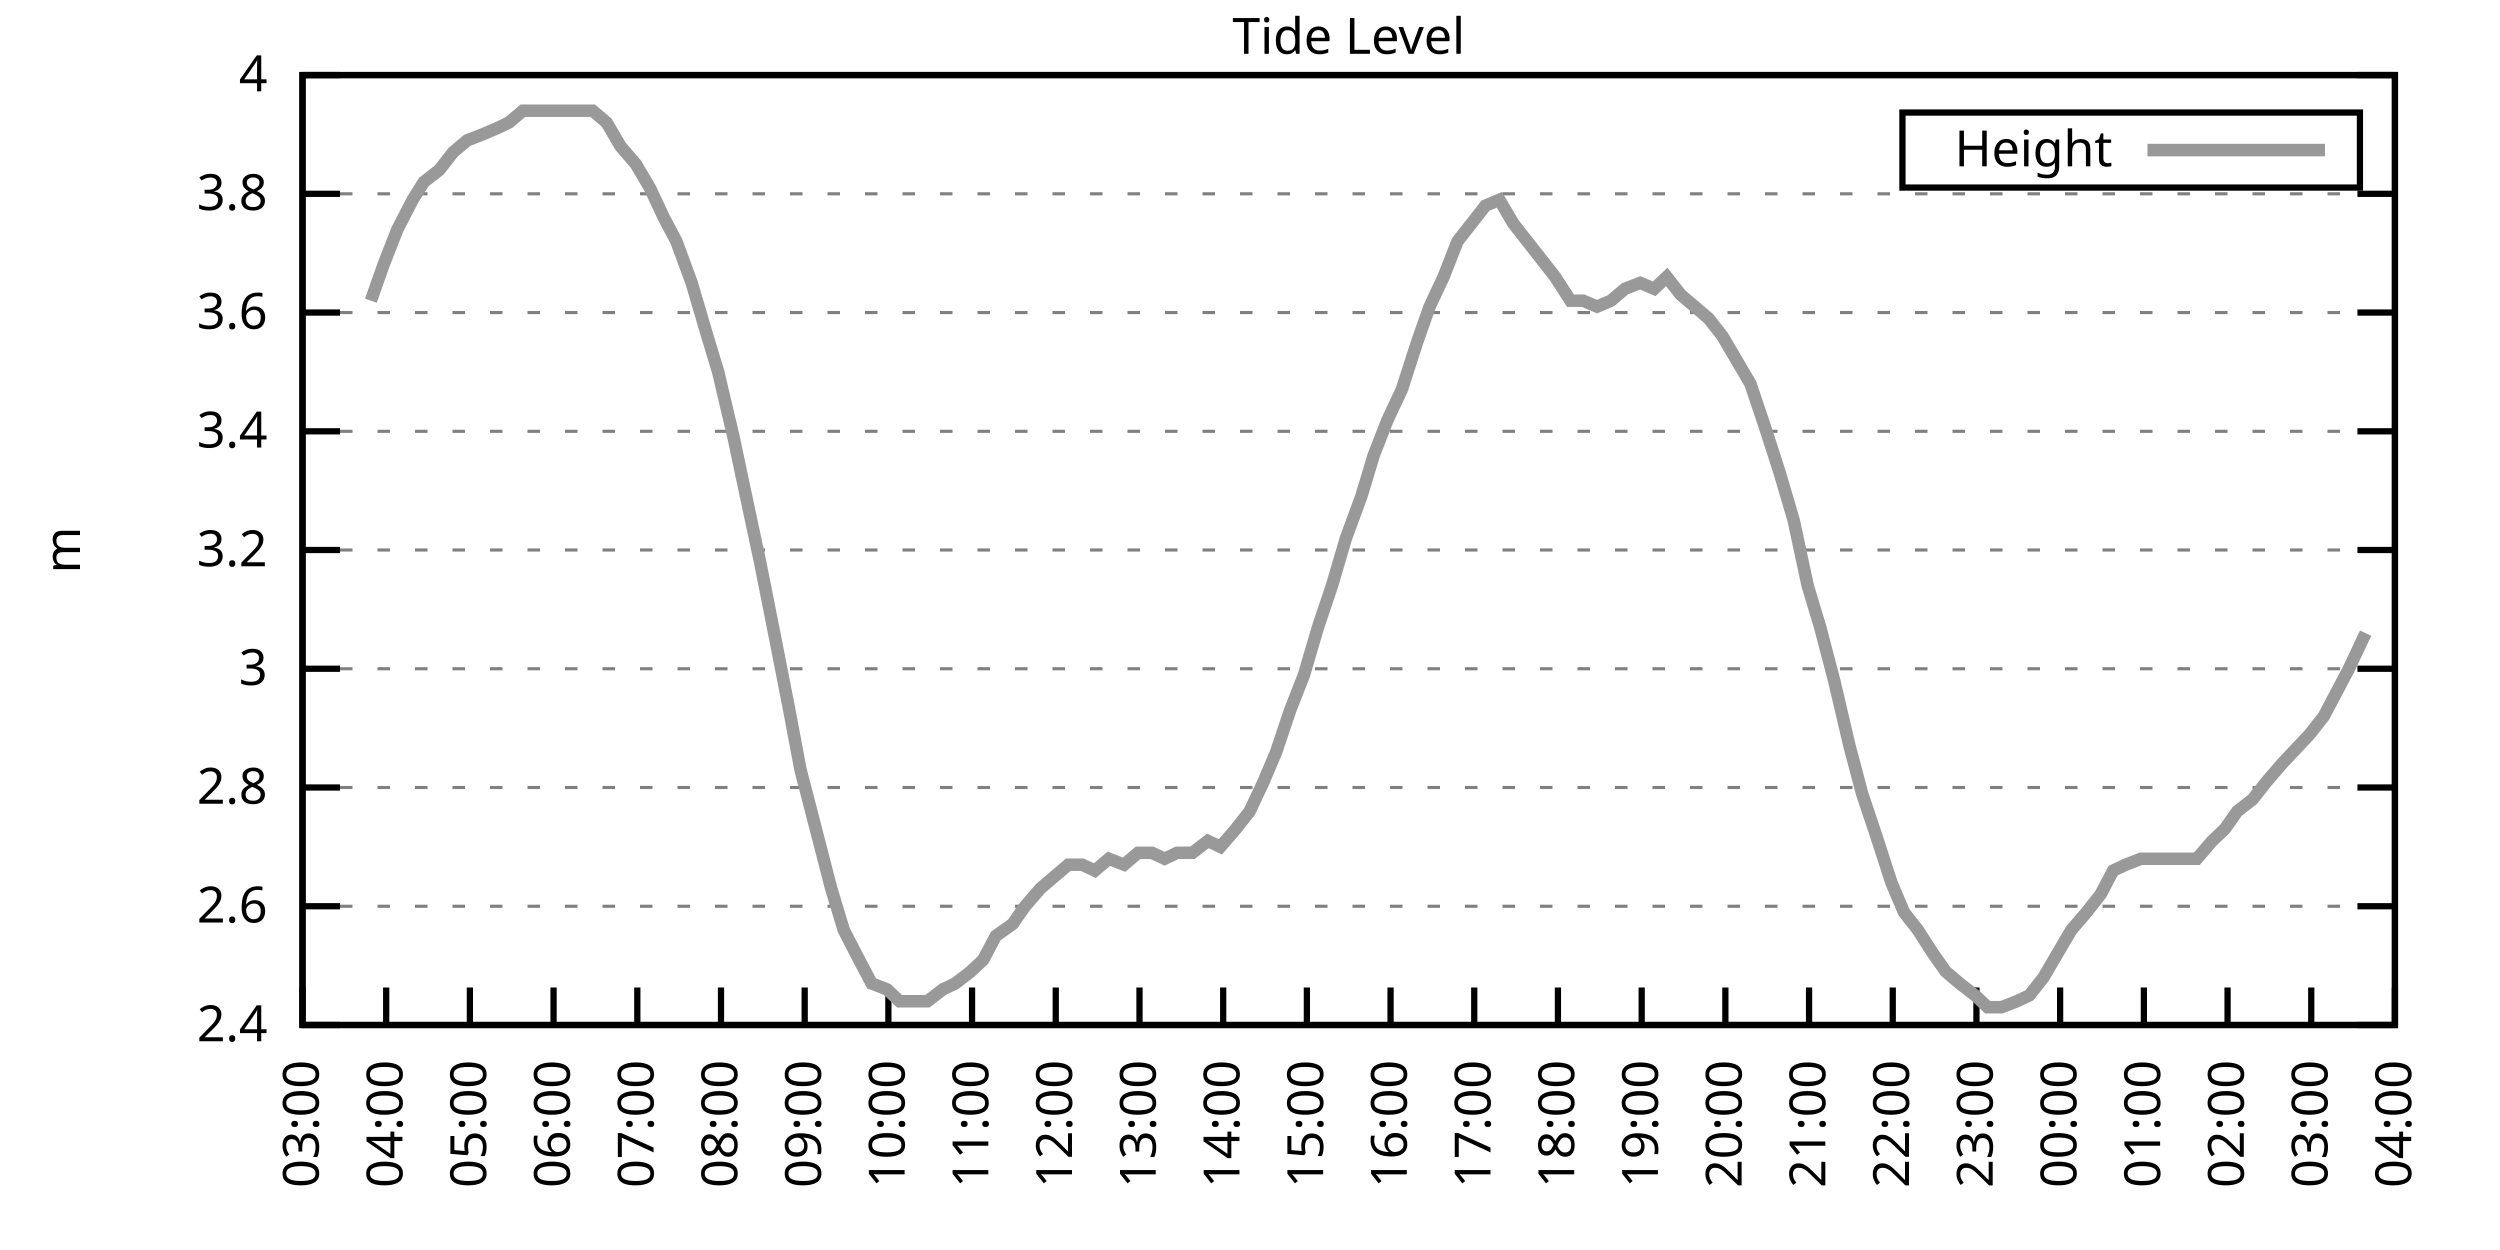
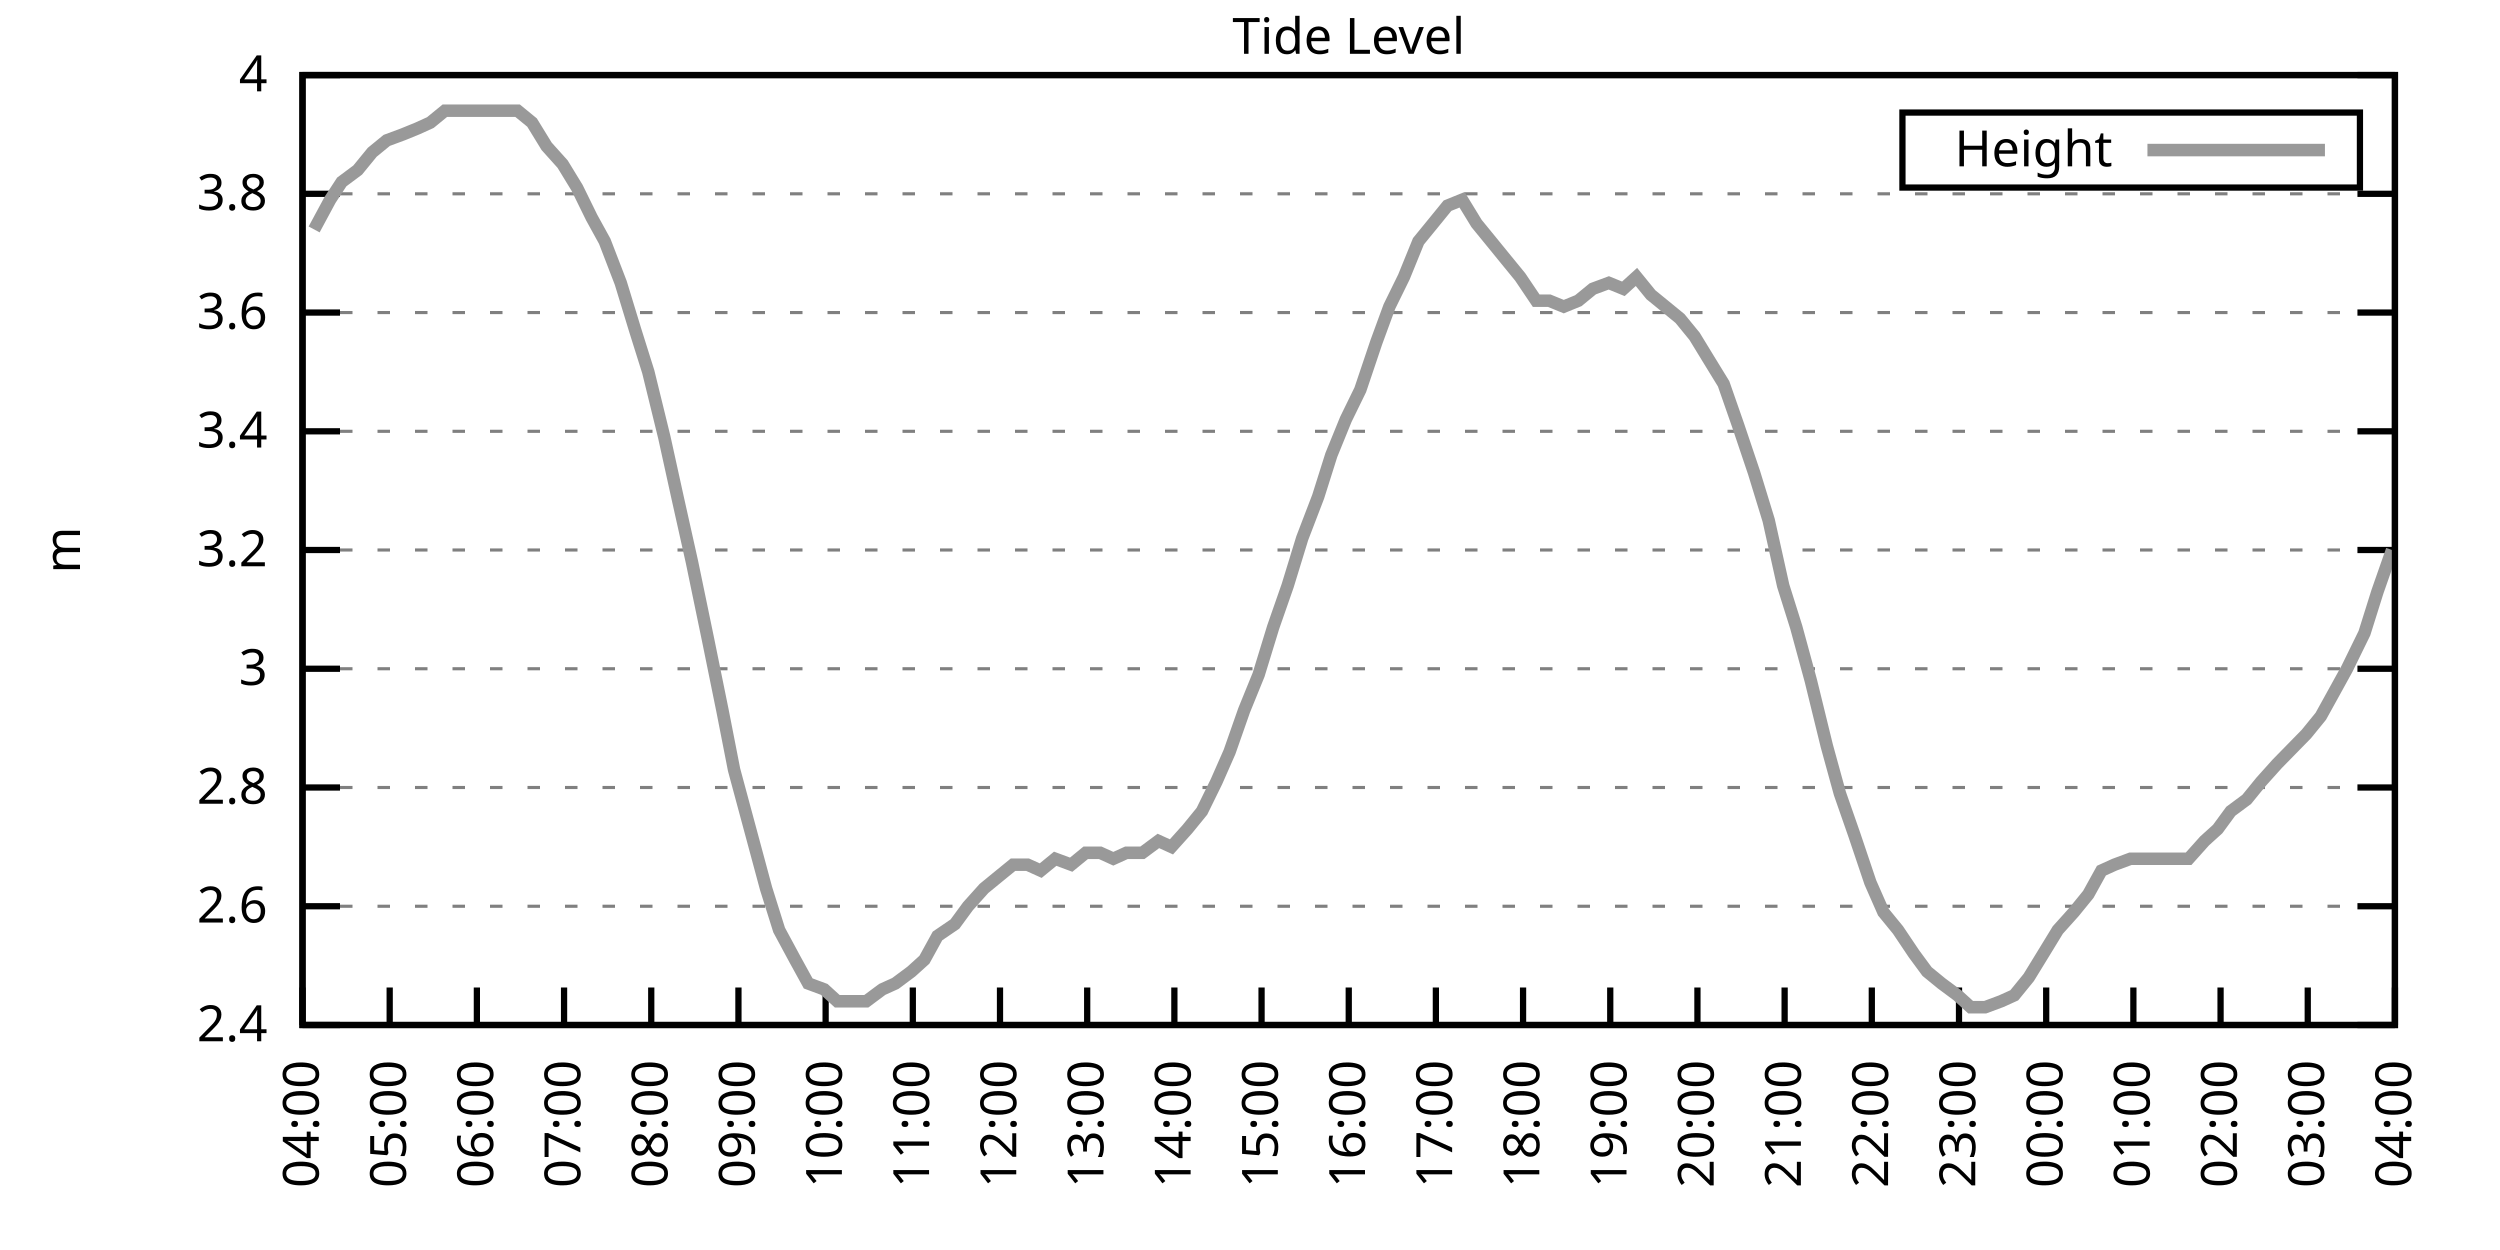
<svg xmlns="http://www.w3.org/2000/svg" xmlns:xlink="http://www.w3.org/1999/xlink" width="400" height="200" viewBox="0 0 400 200">
  <g id="gnuplot_canvas">
    <rect x="0" y="0" width="400" height="200" fill="none" />
    <defs>
      <circle id="gpDot" r="0.5" stroke-width="0.5" stroke="currentColor" />
      <path id="gpPt0" stroke-width="0.333" stroke="currentColor" d="M-1,0 h2 M0,-1 v2" />
      <path id="gpPt1" stroke-width="0.333" stroke="currentColor" d="M-1,-1 L1,1 M1,-1 L-1,1" />
      <path id="gpPt2" stroke-width="0.333" stroke="currentColor" d="M-1,0 L1,0 M0,-1 L0,1 M-1,-1 L1,1 M-1,1 L1,-1" />
      <rect id="gpPt3" stroke-width="0.333" stroke="currentColor" x="-1" y="-1" width="2" height="2" />
      <rect id="gpPt4" stroke-width="0.333" stroke="currentColor" fill="currentColor" x="-1" y="-1" width="2" height="2" />
      <circle id="gpPt5" stroke-width="0.333" stroke="currentColor" cx="0" cy="0" r="1" />
      <use xlink:href="#gpPt5" id="gpPt6" fill="currentColor" stroke="none" />
      <path id="gpPt7" stroke-width="0.333" stroke="currentColor" d="M0,-1.33 L-1.33,0.67 L1.33,0.67 z" />
      <use xlink:href="#gpPt7" id="gpPt8" fill="currentColor" stroke="none" />
      <use xlink:href="#gpPt7" id="gpPt9" stroke="currentColor" transform="rotate(180)" />
      <use xlink:href="#gpPt9" id="gpPt10" fill="currentColor" stroke="none" />
      <use xlink:href="#gpPt3" id="gpPt11" stroke="currentColor" transform="rotate(45)" />
      <use xlink:href="#gpPt11" id="gpPt12" fill="currentColor" stroke="none" />
      <path id="gpPt13" stroke-width="0.333" stroke="currentColor" d="M0,1.330 L1.265,0.411 L0.782,-1.067 L-0.782,-1.076 L-1.265,0.411 z" />
      <use xlink:href="#gpPt13" id="gpPt14" fill="currentColor" stroke="none" />
      <filter id="textbox" filterUnits="objectBoundingBox" x="0" y="0" height="1" width="1">
        <feFlood flood-color="white" flood-opacity="1" result="bgnd" />
        <feComposite in="SourceGraphic" in2="bgnd" operator="atop" />
      </filter>
      <filter id="greybox" filterUnits="objectBoundingBox" x="0" y="0" height="1" width="1">
        <feFlood flood-color="lightgrey" flood-opacity="1" result="grey" />
        <feComposite in="SourceGraphic" in2="grey" operator="atop" />
      </filter>
    </defs>
    <g fill="none" color="white" stroke="currentColor" stroke-width="1.00" stroke-linecap="butt" stroke-linejoin="miter">
</g>
    <g fill="none" color="black" stroke="currentColor" stroke-width="1.00" stroke-linecap="butt" stroke-linejoin="miter">
      <g stroke="none" shape-rendering="crispEdges">
        <polygon fill="rgb(255, 255, 255)" points="48.40,164.00 383.18,164.00 383.18,12.02 48.40,12.02 " />
      </g>
    </g>
    <g fill="none" color="black" stroke="currentColor" stroke-width="1.00" stroke-linecap="butt" stroke-linejoin="miter">
</g>
    <g fill="none" color="black" stroke="black" stroke-width="0.50" stroke-linecap="butt" stroke-linejoin="miter">
</g>
    <g fill="none" color="gray" stroke="currentColor" stroke-width="0.50" stroke-linecap="butt" stroke-linejoin="miter">
      <path stroke="gray" stroke-dasharray="2,4" class="gridline" d="M48.40,164.00 L383.19,164.00  " />
    </g>
    <g fill="none" color="gray" stroke="gray" stroke-width="1.00" stroke-linecap="butt" stroke-linejoin="miter">
</g>
    <g fill="none" color="black" stroke="currentColor" stroke-width="1.00" stroke-linecap="butt" stroke-linejoin="miter">
      <path stroke="black" d="M48.40,164.00 L54.40,164.00 M383.19,164.00 L377.19,164.00  " />
      <g transform="translate(42.80,166.60)" stroke="none" fill="black" font-family="Sans" font-size="8.00" text-anchor="end">
        <text>
          <tspan font-family="Sans"> 2.4</tspan>
        </text>
      </g>
    </g>
    <g fill="none" color="black" stroke="currentColor" stroke-width="1.00" stroke-linecap="butt" stroke-linejoin="miter">
</g>
    <g fill="none" color="black" stroke="black" stroke-width="0.50" stroke-linecap="butt" stroke-linejoin="miter">
</g>
    <g fill="none" color="gray" stroke="currentColor" stroke-width="0.50" stroke-linecap="butt" stroke-linejoin="miter">
      <path stroke="gray" stroke-dasharray="2,4" class="gridline" d="M48.40,145.00 L383.19,145.00  " />
    </g>
    <g fill="none" color="gray" stroke="gray" stroke-width="1.00" stroke-linecap="butt" stroke-linejoin="miter">
</g>
    <g fill="none" color="black" stroke="currentColor" stroke-width="1.00" stroke-linecap="butt" stroke-linejoin="miter">
      <path stroke="black" d="M48.40,145.00 L54.40,145.00 M383.19,145.00 L377.19,145.00  " />
      <g transform="translate(42.80,147.60)" stroke="none" fill="black" font-family="Sans" font-size="8.00" text-anchor="end">
        <text>
          <tspan font-family="Sans"> 2.6</tspan>
        </text>
      </g>
    </g>
    <g fill="none" color="black" stroke="currentColor" stroke-width="1.00" stroke-linecap="butt" stroke-linejoin="miter">
</g>
    <g fill="none" color="black" stroke="black" stroke-width="0.50" stroke-linecap="butt" stroke-linejoin="miter">
</g>
    <g fill="none" color="gray" stroke="currentColor" stroke-width="0.50" stroke-linecap="butt" stroke-linejoin="miter">
      <path stroke="gray" stroke-dasharray="2,4" class="gridline" d="M48.40,126.00 L383.19,126.00  " />
    </g>
    <g fill="none" color="gray" stroke="gray" stroke-width="1.00" stroke-linecap="butt" stroke-linejoin="miter">
</g>
    <g fill="none" color="black" stroke="currentColor" stroke-width="1.00" stroke-linecap="butt" stroke-linejoin="miter">
      <path stroke="black" d="M48.40,126.00 L54.40,126.00 M383.19,126.00 L377.19,126.00  " />
      <g transform="translate(42.80,128.60)" stroke="none" fill="black" font-family="Sans" font-size="8.00" text-anchor="end">
        <text>
          <tspan font-family="Sans"> 2.8</tspan>
        </text>
      </g>
    </g>
    <g fill="none" color="black" stroke="currentColor" stroke-width="1.00" stroke-linecap="butt" stroke-linejoin="miter">
</g>
    <g fill="none" color="black" stroke="black" stroke-width="0.50" stroke-linecap="butt" stroke-linejoin="miter">
</g>
    <g fill="none" color="gray" stroke="currentColor" stroke-width="0.50" stroke-linecap="butt" stroke-linejoin="miter">
      <path stroke="gray" stroke-dasharray="2,4" class="gridline" d="M48.40,107.00 L383.19,107.00  " />
    </g>
    <g fill="none" color="gray" stroke="gray" stroke-width="1.00" stroke-linecap="butt" stroke-linejoin="miter">
</g>
    <g fill="none" color="black" stroke="currentColor" stroke-width="1.00" stroke-linecap="butt" stroke-linejoin="miter">
      <path stroke="black" d="M48.40,107.00 L54.40,107.00 M383.19,107.00 L377.19,107.00  " />
      <g transform="translate(42.80,109.60)" stroke="none" fill="black" font-family="Sans" font-size="8.00" text-anchor="end">
        <text>
          <tspan font-family="Sans"> 3</tspan>
        </text>
      </g>
    </g>
    <g fill="none" color="black" stroke="currentColor" stroke-width="1.00" stroke-linecap="butt" stroke-linejoin="miter">
</g>
    <g fill="none" color="black" stroke="black" stroke-width="0.50" stroke-linecap="butt" stroke-linejoin="miter">
</g>
    <g fill="none" color="gray" stroke="currentColor" stroke-width="0.50" stroke-linecap="butt" stroke-linejoin="miter">
      <path stroke="gray" stroke-dasharray="2,4" class="gridline" d="M48.40,88.00 L383.19,88.00  " />
    </g>
    <g fill="none" color="gray" stroke="gray" stroke-width="1.00" stroke-linecap="butt" stroke-linejoin="miter">
</g>
    <g fill="none" color="black" stroke="currentColor" stroke-width="1.00" stroke-linecap="butt" stroke-linejoin="miter">
      <path stroke="black" d="M48.40,88.00 L54.40,88.00 M383.19,88.00 L377.19,88.00  " />
      <g transform="translate(42.80,90.60)" stroke="none" fill="black" font-family="Sans" font-size="8.00" text-anchor="end">
        <text>
          <tspan font-family="Sans"> 3.2</tspan>
        </text>
      </g>
    </g>
    <g fill="none" color="black" stroke="currentColor" stroke-width="1.00" stroke-linecap="butt" stroke-linejoin="miter">
</g>
    <g fill="none" color="black" stroke="black" stroke-width="0.50" stroke-linecap="butt" stroke-linejoin="miter">
</g>
    <g fill="none" color="gray" stroke="currentColor" stroke-width="0.50" stroke-linecap="butt" stroke-linejoin="miter">
      <path stroke="gray" stroke-dasharray="2,4" class="gridline" d="M48.40,69.01 L383.19,69.01  " />
    </g>
    <g fill="none" color="gray" stroke="gray" stroke-width="1.00" stroke-linecap="butt" stroke-linejoin="miter">
</g>
    <g fill="none" color="black" stroke="currentColor" stroke-width="1.00" stroke-linecap="butt" stroke-linejoin="miter">
      <path stroke="black" d="M48.40,69.01 L54.40,69.01 M383.19,69.01 L377.19,69.01  " />
      <g transform="translate(42.80,71.61)" stroke="none" fill="black" font-family="Sans" font-size="8.00" text-anchor="end">
        <text>
          <tspan font-family="Sans"> 3.4</tspan>
        </text>
      </g>
    </g>
    <g fill="none" color="black" stroke="currentColor" stroke-width="1.00" stroke-linecap="butt" stroke-linejoin="miter">
</g>
    <g fill="none" color="black" stroke="black" stroke-width="0.50" stroke-linecap="butt" stroke-linejoin="miter">
</g>
    <g fill="none" color="gray" stroke="currentColor" stroke-width="0.50" stroke-linecap="butt" stroke-linejoin="miter">
      <path stroke="gray" stroke-dasharray="2,4" class="gridline" d="M48.40,50.01 L383.19,50.01  " />
    </g>
    <g fill="none" color="gray" stroke="gray" stroke-width="1.00" stroke-linecap="butt" stroke-linejoin="miter">
</g>
    <g fill="none" color="black" stroke="currentColor" stroke-width="1.00" stroke-linecap="butt" stroke-linejoin="miter">
      <path stroke="black" d="M48.40,50.01 L54.40,50.01 M383.19,50.01 L377.19,50.01  " />
      <g transform="translate(42.80,52.61)" stroke="none" fill="black" font-family="Sans" font-size="8.00" text-anchor="end">
        <text>
          <tspan font-family="Sans"> 3.6</tspan>
        </text>
      </g>
    </g>
    <g fill="none" color="black" stroke="currentColor" stroke-width="1.00" stroke-linecap="butt" stroke-linejoin="miter">
</g>
    <g fill="none" color="black" stroke="black" stroke-width="0.50" stroke-linecap="butt" stroke-linejoin="miter">
</g>
    <g fill="none" color="gray" stroke="currentColor" stroke-width="0.50" stroke-linecap="butt" stroke-linejoin="miter">
      <path stroke="gray" stroke-dasharray="2,4" class="gridline" d="M48.40,31.01 L383.19,31.01  " />
    </g>
    <g fill="none" color="gray" stroke="gray" stroke-width="1.00" stroke-linecap="butt" stroke-linejoin="miter">
</g>
    <g fill="none" color="black" stroke="currentColor" stroke-width="1.00" stroke-linecap="butt" stroke-linejoin="miter">
      <path stroke="black" d="M48.40,31.01 L54.40,31.01 M383.19,31.01 L377.19,31.01  " />
      <g transform="translate(42.80,33.61)" stroke="none" fill="black" font-family="Sans" font-size="8.00" text-anchor="end">
        <text>
          <tspan font-family="Sans"> 3.8</tspan>
        </text>
      </g>
    </g>
    <g fill="none" color="black" stroke="currentColor" stroke-width="1.00" stroke-linecap="butt" stroke-linejoin="miter">
</g>
    <g fill="none" color="black" stroke="black" stroke-width="0.50" stroke-linecap="butt" stroke-linejoin="miter">
</g>
    <g fill="none" color="gray" stroke="currentColor" stroke-width="0.50" stroke-linecap="butt" stroke-linejoin="miter">
      <path stroke="gray" stroke-dasharray="2,4" class="gridline" d="M48.40,12.01 L383.19,12.01  " />
    </g>
    <g fill="none" color="gray" stroke="gray" stroke-width="1.00" stroke-linecap="butt" stroke-linejoin="miter">
</g>
    <g fill="none" color="black" stroke="currentColor" stroke-width="1.00" stroke-linecap="butt" stroke-linejoin="miter">
      <path stroke="black" d="M48.40,12.01 L54.40,12.01 M383.19,12.01 L377.19,12.01  " />
      <g transform="translate(42.80,14.61)" stroke="none" fill="black" font-family="Sans" font-size="8.00" text-anchor="end">
        <text>
          <tspan font-family="Sans"> 4</tspan>
        </text>
      </g>
    </g>
    <g fill="none" color="black" stroke="currentColor" stroke-width="1.00" stroke-linecap="butt" stroke-linejoin="miter">
      <path stroke="black" d="M48.40,164.00 L48.40,158.00  " />
      <g transform="translate(51.00,169.60) rotate(270.00)" stroke="none" fill="black" font-family="Sans" font-size="8.00" text-anchor="end">
        <text>
-           <tspan font-family="Sans">03:00</tspan>
-         </text>
-       </g>
-     </g>
-     <g fill="none" color="black" stroke="currentColor" stroke-width="1.00" stroke-linecap="butt" stroke-linejoin="miter">
-       <path stroke="black" d="M61.79,164.00 L61.79,158.00  " />
-       <g transform="translate(64.39,169.60) rotate(270.00)" stroke="none" fill="black" font-family="Sans" font-size="8.00" text-anchor="end">
-         <text>
          <tspan font-family="Sans">04:00</tspan>
        </text>
      </g>
    </g>
    <g fill="none" color="black" stroke="currentColor" stroke-width="1.00" stroke-linecap="butt" stroke-linejoin="miter">
-       <path stroke="black" d="M75.18,164.00 L75.18,158.00  " />
-       <g transform="translate(77.78,169.60) rotate(270.00)" stroke="none" fill="black" font-family="Sans" font-size="8.00" text-anchor="end">
+       <path stroke="black" d="M62.35,164.00 L62.35,158.00  " />
+       <g transform="translate(64.95,169.60) rotate(270.00)" stroke="none" fill="black" font-family="Sans" font-size="8.00" text-anchor="end">
        <text>
          <tspan font-family="Sans">05:00</tspan>
        </text>
      </g>
    </g>
    <g fill="none" color="black" stroke="currentColor" stroke-width="1.00" stroke-linecap="butt" stroke-linejoin="miter">
-       <path stroke="black" d="M88.57,164.00 L88.57,158.00  " />
-       <g transform="translate(91.17,169.60) rotate(270.00)" stroke="none" fill="black" font-family="Sans" font-size="8.00" text-anchor="end">
+       <path stroke="black" d="M76.30,164.00 L76.30,158.00  " />
+       <g transform="translate(78.90,169.60) rotate(270.00)" stroke="none" fill="black" font-family="Sans" font-size="8.00" text-anchor="end">
        <text>
          <tspan font-family="Sans">06:00</tspan>
        </text>
      </g>
    </g>
    <g fill="none" color="black" stroke="currentColor" stroke-width="1.00" stroke-linecap="butt" stroke-linejoin="miter">
-       <path stroke="black" d="M101.97,164.00 L101.97,158.00  " />
-       <g transform="translate(104.57,169.60) rotate(270.00)" stroke="none" fill="black" font-family="Sans" font-size="8.00" text-anchor="end">
+       <path stroke="black" d="M90.25,164.00 L90.25,158.00  " />
+       <g transform="translate(92.85,169.60) rotate(270.00)" stroke="none" fill="black" font-family="Sans" font-size="8.00" text-anchor="end">
        <text>
          <tspan font-family="Sans">07:00</tspan>
        </text>
      </g>
    </g>
    <g fill="none" color="black" stroke="currentColor" stroke-width="1.00" stroke-linecap="butt" stroke-linejoin="miter">
-       <path stroke="black" d="M115.36,164.00 L115.36,158.00  " />
-       <g transform="translate(117.96,169.60) rotate(270.00)" stroke="none" fill="black" font-family="Sans" font-size="8.00" text-anchor="end">
+       <path stroke="black" d="M104.20,164.00 L104.20,158.00  " />
+       <g transform="translate(106.80,169.60) rotate(270.00)" stroke="none" fill="black" font-family="Sans" font-size="8.00" text-anchor="end">
        <text>
          <tspan font-family="Sans">08:00</tspan>
        </text>
      </g>
    </g>
    <g fill="none" color="black" stroke="currentColor" stroke-width="1.00" stroke-linecap="butt" stroke-linejoin="miter">
-       <path stroke="black" d="M128.75,164.00 L128.75,158.00  " />
-       <g transform="translate(131.35,169.60) rotate(270.00)" stroke="none" fill="black" font-family="Sans" font-size="8.00" text-anchor="end">
+       <path stroke="black" d="M118.15,164.00 L118.15,158.00  " />
+       <g transform="translate(120.75,169.60) rotate(270.00)" stroke="none" fill="black" font-family="Sans" font-size="8.00" text-anchor="end">
        <text>
          <tspan font-family="Sans">09:00</tspan>
        </text>
      </g>
    </g>
    <g fill="none" color="black" stroke="currentColor" stroke-width="1.00" stroke-linecap="butt" stroke-linejoin="miter">
-       <path stroke="black" d="M142.14,164.00 L142.14,158.00  " />
-       <g transform="translate(144.74,169.60) rotate(270.00)" stroke="none" fill="black" font-family="Sans" font-size="8.00" text-anchor="end">
+       <path stroke="black" d="M132.10,164.00 L132.10,158.00  " />
+       <g transform="translate(134.70,169.60) rotate(270.00)" stroke="none" fill="black" font-family="Sans" font-size="8.00" text-anchor="end">
        <text>
          <tspan font-family="Sans">10:00</tspan>
        </text>
      </g>
    </g>
    <g fill="none" color="black" stroke="currentColor" stroke-width="1.00" stroke-linecap="butt" stroke-linejoin="miter">
-       <path stroke="black" d="M155.53,164.00 L155.53,158.00  " />
-       <g transform="translate(158.13,169.60) rotate(270.00)" stroke="none" fill="black" font-family="Sans" font-size="8.00" text-anchor="end">
+       <path stroke="black" d="M146.05,164.00 L146.05,158.00  " />
+       <g transform="translate(148.65,169.60) rotate(270.00)" stroke="none" fill="black" font-family="Sans" font-size="8.00" text-anchor="end">
        <text>
          <tspan font-family="Sans">11:00</tspan>
        </text>
      </g>
    </g>
    <g fill="none" color="black" stroke="currentColor" stroke-width="1.00" stroke-linecap="butt" stroke-linejoin="miter">
-       <path stroke="black" d="M168.92,164.00 L168.92,158.00  " />
-       <g transform="translate(171.52,169.60) rotate(270.00)" stroke="none" fill="black" font-family="Sans" font-size="8.00" text-anchor="end">
+       <path stroke="black" d="M160.00,164.00 L160.00,158.00  " />
+       <g transform="translate(162.60,169.60) rotate(270.00)" stroke="none" fill="black" font-family="Sans" font-size="8.00" text-anchor="end">
        <text>
          <tspan font-family="Sans">12:00</tspan>
        </text>
      </g>
    </g>
    <g fill="none" color="black" stroke="currentColor" stroke-width="1.00" stroke-linecap="butt" stroke-linejoin="miter">
-       <path stroke="black" d="M182.32,164.00 L182.32,158.00  " />
-       <g transform="translate(184.92,169.60) rotate(270.00)" stroke="none" fill="black" font-family="Sans" font-size="8.00" text-anchor="end">
+       <path stroke="black" d="M173.95,164.00 L173.95,158.00  " />
+       <g transform="translate(176.55,169.60) rotate(270.00)" stroke="none" fill="black" font-family="Sans" font-size="8.00" text-anchor="end">
        <text>
          <tspan font-family="Sans">13:00</tspan>
        </text>
      </g>
    </g>
    <g fill="none" color="black" stroke="currentColor" stroke-width="1.00" stroke-linecap="butt" stroke-linejoin="miter">
-       <path stroke="black" d="M195.71,164.00 L195.71,158.00  " />
-       <g transform="translate(198.31,169.60) rotate(270.00)" stroke="none" fill="black" font-family="Sans" font-size="8.00" text-anchor="end">
+       <path stroke="black" d="M187.90,164.00 L187.90,158.00  " />
+       <g transform="translate(190.50,169.60) rotate(270.00)" stroke="none" fill="black" font-family="Sans" font-size="8.00" text-anchor="end">
        <text>
          <tspan font-family="Sans">14:00</tspan>
        </text>
      </g>
    </g>
    <g fill="none" color="black" stroke="currentColor" stroke-width="1.00" stroke-linecap="butt" stroke-linejoin="miter">
-       <path stroke="black" d="M209.10,164.00 L209.10,158.00  " />
-       <g transform="translate(211.70,169.60) rotate(270.00)" stroke="none" fill="black" font-family="Sans" font-size="8.00" text-anchor="end">
+       <path stroke="black" d="M201.85,164.00 L201.85,158.00  " />
+       <g transform="translate(204.45,169.60) rotate(270.00)" stroke="none" fill="black" font-family="Sans" font-size="8.00" text-anchor="end">
        <text>
          <tspan font-family="Sans">15:00</tspan>
        </text>
      </g>
    </g>
    <g fill="none" color="black" stroke="currentColor" stroke-width="1.00" stroke-linecap="butt" stroke-linejoin="miter">
-       <path stroke="black" d="M222.49,164.00 L222.49,158.00  " />
-       <g transform="translate(225.09,169.60) rotate(270.00)" stroke="none" fill="black" font-family="Sans" font-size="8.00" text-anchor="end">
+       <path stroke="black" d="M215.80,164.00 L215.80,158.00  " />
+       <g transform="translate(218.40,169.60) rotate(270.00)" stroke="none" fill="black" font-family="Sans" font-size="8.00" text-anchor="end">
        <text>
          <tspan font-family="Sans">16:00</tspan>
        </text>
      </g>
    </g>
    <g fill="none" color="black" stroke="currentColor" stroke-width="1.00" stroke-linecap="butt" stroke-linejoin="miter">
-       <path stroke="black" d="M235.88,164.00 L235.88,158.00  " />
-       <g transform="translate(238.48,169.60) rotate(270.00)" stroke="none" fill="black" font-family="Sans" font-size="8.00" text-anchor="end">
+       <path stroke="black" d="M229.74,164.00 L229.74,158.00  " />
+       <g transform="translate(232.34,169.60) rotate(270.00)" stroke="none" fill="black" font-family="Sans" font-size="8.00" text-anchor="end">
        <text>
          <tspan font-family="Sans">17:00</tspan>
        </text>
      </g>
    </g>
    <g fill="none" color="black" stroke="currentColor" stroke-width="1.00" stroke-linecap="butt" stroke-linejoin="miter">
-       <path stroke="black" d="M249.27,164.00 L249.27,158.00  " />
-       <g transform="translate(251.87,169.60) rotate(270.00)" stroke="none" fill="black" font-family="Sans" font-size="8.00" text-anchor="end">
+       <path stroke="black" d="M243.69,164.00 L243.69,158.00  " />
+       <g transform="translate(246.29,169.60) rotate(270.00)" stroke="none" fill="black" font-family="Sans" font-size="8.00" text-anchor="end">
        <text>
          <tspan font-family="Sans">18:00</tspan>
        </text>
      </g>
    </g>
    <g fill="none" color="black" stroke="currentColor" stroke-width="1.00" stroke-linecap="butt" stroke-linejoin="miter">
-       <path stroke="black" d="M262.67,164.00 L262.67,158.00  " />
-       <g transform="translate(265.27,169.60) rotate(270.00)" stroke="none" fill="black" font-family="Sans" font-size="8.00" text-anchor="end">
+       <path stroke="black" d="M257.64,164.00 L257.64,158.00  " />
+       <g transform="translate(260.24,169.60) rotate(270.00)" stroke="none" fill="black" font-family="Sans" font-size="8.00" text-anchor="end">
        <text>
          <tspan font-family="Sans">19:00</tspan>
        </text>
      </g>
    </g>
    <g fill="none" color="black" stroke="currentColor" stroke-width="1.00" stroke-linecap="butt" stroke-linejoin="miter">
-       <path stroke="black" d="M276.06,164.00 L276.06,158.00  " />
-       <g transform="translate(278.66,169.60) rotate(270.00)" stroke="none" fill="black" font-family="Sans" font-size="8.00" text-anchor="end">
+       <path stroke="black" d="M271.59,164.00 L271.59,158.00  " />
+       <g transform="translate(274.19,169.60) rotate(270.00)" stroke="none" fill="black" font-family="Sans" font-size="8.00" text-anchor="end">
        <text>
          <tspan font-family="Sans">20:00</tspan>
        </text>
      </g>
    </g>
    <g fill="none" color="black" stroke="currentColor" stroke-width="1.00" stroke-linecap="butt" stroke-linejoin="miter">
-       <path stroke="black" d="M289.45,164.00 L289.45,158.00  " />
-       <g transform="translate(292.05,169.60) rotate(270.00)" stroke="none" fill="black" font-family="Sans" font-size="8.00" text-anchor="end">
+       <path stroke="black" d="M285.54,164.00 L285.54,158.00  " />
+       <g transform="translate(288.14,169.60) rotate(270.00)" stroke="none" fill="black" font-family="Sans" font-size="8.00" text-anchor="end">
        <text>
          <tspan font-family="Sans">21:00</tspan>
        </text>
      </g>
    </g>
    <g fill="none" color="black" stroke="currentColor" stroke-width="1.00" stroke-linecap="butt" stroke-linejoin="miter">
-       <path stroke="black" d="M302.84,164.00 L302.84,158.00  " />
-       <g transform="translate(305.44,169.60) rotate(270.00)" stroke="none" fill="black" font-family="Sans" font-size="8.00" text-anchor="end">
+       <path stroke="black" d="M299.49,164.00 L299.49,158.00  " />
+       <g transform="translate(302.09,169.60) rotate(270.00)" stroke="none" fill="black" font-family="Sans" font-size="8.00" text-anchor="end">
        <text>
          <tspan font-family="Sans">22:00</tspan>
        </text>
      </g>
    </g>
    <g fill="none" color="black" stroke="currentColor" stroke-width="1.00" stroke-linecap="butt" stroke-linejoin="miter">
-       <path stroke="black" d="M316.23,164.00 L316.23,158.00  " />
-       <g transform="translate(318.83,169.60) rotate(270.00)" stroke="none" fill="black" font-family="Sans" font-size="8.00" text-anchor="end">
+       <path stroke="black" d="M313.44,164.00 L313.44,158.00  " />
+       <g transform="translate(316.04,169.60) rotate(270.00)" stroke="none" fill="black" font-family="Sans" font-size="8.00" text-anchor="end">
        <text>
          <tspan font-family="Sans">23:00</tspan>
        </text>
      </g>
    </g>
    <g fill="none" color="black" stroke="currentColor" stroke-width="1.00" stroke-linecap="butt" stroke-linejoin="miter">
-       <path stroke="black" d="M329.62,164.00 L329.62,158.00  " />
-       <g transform="translate(332.22,169.60) rotate(270.00)" stroke="none" fill="black" font-family="Sans" font-size="8.00" text-anchor="end">
+       <path stroke="black" d="M327.39,164.00 L327.39,158.00  " />
+       <g transform="translate(329.99,169.60) rotate(270.00)" stroke="none" fill="black" font-family="Sans" font-size="8.00" text-anchor="end">
        <text>
          <tspan font-family="Sans">00:00</tspan>
        </text>
      </g>
    </g>
    <g fill="none" color="black" stroke="currentColor" stroke-width="1.00" stroke-linecap="butt" stroke-linejoin="miter">
-       <path stroke="black" d="M343.02,164.00 L343.02,158.00  " />
-       <g transform="translate(345.62,169.60) rotate(270.00)" stroke="none" fill="black" font-family="Sans" font-size="8.00" text-anchor="end">
+       <path stroke="black" d="M341.34,164.00 L341.34,158.00  " />
+       <g transform="translate(343.94,169.60) rotate(270.00)" stroke="none" fill="black" font-family="Sans" font-size="8.00" text-anchor="end">
        <text>
          <tspan font-family="Sans">01:00</tspan>
        </text>
      </g>
    </g>
    <g fill="none" color="black" stroke="currentColor" stroke-width="1.00" stroke-linecap="butt" stroke-linejoin="miter">
-       <path stroke="black" d="M356.41,164.00 L356.41,158.00  " />
-       <g transform="translate(359.01,169.60) rotate(270.00)" stroke="none" fill="black" font-family="Sans" font-size="8.00" text-anchor="end">
+       <path stroke="black" d="M355.29,164.00 L355.29,158.00  " />
+       <g transform="translate(357.89,169.60) rotate(270.00)" stroke="none" fill="black" font-family="Sans" font-size="8.00" text-anchor="end">
        <text>
          <tspan font-family="Sans">02:00</tspan>
        </text>
      </g>
    </g>
    <g fill="none" color="black" stroke="currentColor" stroke-width="1.00" stroke-linecap="butt" stroke-linejoin="miter">
-       <path stroke="black" d="M369.80,164.00 L369.80,158.00  " />
-       <g transform="translate(372.40,169.60) rotate(270.00)" stroke="none" fill="black" font-family="Sans" font-size="8.00" text-anchor="end">
+       <path stroke="black" d="M369.24,164.00 L369.24,158.00  " />
+       <g transform="translate(371.84,169.60) rotate(270.00)" stroke="none" fill="black" font-family="Sans" font-size="8.00" text-anchor="end">
        <text>
          <tspan font-family="Sans">03:00</tspan>
        </text>
      </g>
    </g>
    <g fill="none" color="black" stroke="currentColor" stroke-width="1.00" stroke-linecap="butt" stroke-linejoin="miter">
      <path stroke="black" d="M383.19,164.00 L383.19,158.00  " />
      <g transform="translate(385.79,169.60) rotate(270.00)" stroke="none" fill="black" font-family="Sans" font-size="8.00" text-anchor="end">
        <text>
          <tspan font-family="Sans">04:00</tspan>
        </text>
      </g>
    </g>
    <g fill="none" color="black" stroke="currentColor" stroke-width="1.00" stroke-linecap="butt" stroke-linejoin="miter">
</g>
    <g fill="none" color="black" stroke="currentColor" stroke-width="1.00" stroke-linecap="butt" stroke-linejoin="miter">
      <path stroke="black" d="M48.40,12.01 L48.40,164.00 L383.19,164.00 L383.19,12.01 L48.40,12.01 Z  " />
    </g>
    <g fill="none" color="black" stroke="currentColor" stroke-width="1.00" stroke-linecap="butt" stroke-linejoin="miter">
</g>
    <g fill="none" color="black" stroke="currentColor" stroke-width="1.00" stroke-linecap="butt" stroke-linejoin="miter">
      <path stroke="black" d="M304.39,30.01 L304.39,18.01 L377.59,18.01 L377.59,30.01 L304.39,30.01 Z  " />
    </g>
    <g id="Tide_level_plot_1">
      <g fill="none" color="white" stroke="black" stroke-width="2.00" stroke-linecap="butt" stroke-linejoin="miter">
</g>
      <g fill="none" color="black" stroke="currentColor" stroke-width="2.00" stroke-linecap="butt" stroke-linejoin="miter">
        <g transform="translate(337.99,26.61)" stroke="none" fill="black" font-family="Sans" font-size="8.00" text-anchor="end">
          <text>
            <tspan font-family="Sans">Height</tspan>
          </text>
        </g>
      </g>
      <g fill="none" color="black" stroke="currentColor" stroke-width="2.00" stroke-linecap="butt" stroke-linejoin="miter">
-         <path stroke="rgb(153, 153, 153)" d="M343.59,24.01 L371.99,24.01 M59.34,48.11 L61.35,42.41 L63.58,36.71 L66.03,31.96 L67.82,29.11 L70.27,27.21   L72.50,24.36 L74.74,22.46 L77.19,21.51 L79.42,20.56 L81.43,19.61 L83.66,17.71 L85.90,17.71 L88.13,17.71   L92.59,17.71 L94.82,17.71 L97.06,19.61 L99.29,23.41 L101.74,26.26 L103.98,30.06 L106.21,34.81 L108.22,38.61   L110.67,45.26 L112.90,52.86 L114.91,59.51 L117.37,69.96 L119.38,79.46 L121.61,89.90 L124.06,102.25 L126.29,113.65   L128.08,123.15 L130.54,132.65 L132.99,142.15 L135.00,148.80 L137.45,153.55 L139.46,157.35 L141.92,158.30 L143.93,160.20   L146.38,160.20 L148.39,160.20 L150.85,158.30 L152.85,157.35 L155.31,155.45 L157.32,153.55 L159.33,149.75 L162.01,147.85   L164.01,145.00 L166.47,142.15 L168.70,140.25 L170.93,138.35 L173.17,138.35 L175.17,139.30 L177.41,137.40 L179.86,138.35   L182.09,136.45 L184.32,136.45 L186.33,137.40 L188.34,136.45 L190.80,136.45 L193.25,134.55 L195.26,135.50 L197.72,132.65   L199.95,129.80 L202.18,125.05 L204.19,120.30 L206.42,113.65 L208.65,107.95 L210.88,100.35 L213.12,93.70 L215.35,86.11   L217.80,79.46 L219.81,72.81 L222.04,67.11 L224.28,62.36 L226.73,54.76 L228.74,49.06 L230.97,44.31 L233.20,38.61   L235.44,35.76 L237.67,32.91 L239.90,31.96 L242.13,35.76 L244.36,38.61 L246.60,41.46 L248.83,44.31 L251.28,48.11   L253.29,48.11 L255.52,49.06 L257.76,48.11 L259.99,46.21 L262.44,45.26 L264.67,46.21 L266.68,44.31 L268.92,47.16   L271.15,49.06 L273.38,50.96 L275.61,53.81 L277.84,57.61 L280.07,61.41 L282.31,68.06 L284.76,75.66 L286.99,83.26   L289.23,93.70 L291.23,100.35 L293.47,108.90 L295.92,119.35 L297.93,126.95 L300.16,133.60 L302.62,141.20 L304.63,145.95   L306.86,148.80 L309.31,152.60 L311.32,155.45 L313.55,157.35 L316.01,159.25 L318.02,161.15 L320.25,161.15 L322.70,160.20   L324.71,159.25 L326.95,156.40 L329.18,152.60 L331.41,148.80 L333.86,145.95 L336.10,143.10 L338.10,139.30 L340.11,138.35   L342.57,137.40 L345.02,137.40 L347.26,137.40 L349.49,137.40 L351.50,137.40 L353.95,134.55 L355.96,132.65 L357.97,129.80   L360.42,127.90 L362.66,125.05 L365.11,122.20 L366.90,120.30 L369.58,117.45 L371.81,114.60 L373.82,110.80 L375.82,107.00   L378.50,101.30  " />
+         <path stroke="rgb(153, 153, 153)" d="M343.59,24.01 L371.99,24.01 M50.26,36.71 L52.82,31.96 L54.68,29.11 L57.23,27.21 L59.56,24.36 L61.88,22.46   L64.44,21.51 L66.77,20.56 L68.86,19.61 L71.18,17.71 L73.51,17.71 L75.83,17.71 L80.48,17.71 L82.81,17.71   L85.13,19.61 L87.46,23.41 L90.02,26.26 L92.34,30.06 L94.67,34.81 L96.76,38.61 L99.32,45.26 L101.64,52.86   L103.73,59.51 L106.29,69.96 L108.38,79.46 L110.71,89.90 L113.27,102.25 L115.59,113.65 L117.45,123.15 L120.01,132.65   L122.57,142.15 L124.66,148.80 L127.22,153.55 L129.31,157.35 L131.87,158.30 L133.96,160.20 L136.51,160.20 L138.61,160.20   L141.16,158.30 L143.26,157.35 L145.81,155.45 L147.91,153.55 L150.00,149.75 L152.79,147.85 L154.88,145.00 L157.44,142.15   L159.76,140.25 L162.09,138.35 L164.41,138.35 L166.51,139.30 L168.83,137.40 L171.39,138.35 L173.71,136.45 L176.04,136.45   L178.13,137.40 L180.22,136.45 L182.78,136.45 L185.34,134.55 L187.43,135.50 L189.99,132.65 L192.31,129.80 L194.64,125.05   L196.73,120.30 L199.06,113.65 L201.38,107.95 L203.71,100.35 L206.03,93.70 L208.36,86.11 L210.91,79.46 L213.01,72.81   L215.33,67.11 L217.65,62.36 L220.21,54.76 L222.30,49.06 L224.63,44.31 L226.95,38.61 L229.28,35.76 L231.60,32.91   L233.93,31.96 L236.25,35.76 L238.58,38.61 L240.90,41.46 L243.23,44.31 L245.79,48.11 L247.88,48.11 L250.20,49.06   L252.53,48.11 L254.85,46.21 L257.41,45.26 L259.74,46.21 L261.83,44.31 L264.15,47.16 L266.48,49.06 L268.80,50.96   L271.13,53.81 L273.45,57.61 L275.78,61.41 L278.10,68.06 L280.66,75.66 L282.99,83.26 L285.31,93.70 L287.40,100.35   L289.73,108.90 L292.29,119.35 L294.38,126.95 L296.70,133.60 L299.26,141.20 L301.35,145.95 L303.68,148.80 L306.23,152.60   L308.33,155.45 L310.65,157.35 L313.21,159.25 L315.30,161.15 L317.63,161.15 L320.18,160.20 L322.28,159.25 L324.60,156.40   L326.93,152.60 L329.25,148.80 L331.81,145.95 L334.13,143.10 L336.23,139.30 L338.32,138.35 L340.88,137.40 L343.43,137.40   L345.76,137.40 L348.08,137.40 L350.18,137.40 L352.73,134.55 L354.83,132.65 L356.92,129.80 L359.48,127.90 L361.80,125.05   L364.36,122.20 L366.22,120.30 L369.01,117.45 L371.33,114.60 L373.43,110.80 L375.52,107.00 L378.31,101.30 L380.40,94.65   L382.73,88.00  " />
      </g>
    </g>
    <g fill="none" color="black" stroke="currentColor" stroke-width="2.00" stroke-linecap="butt" stroke-linejoin="miter">
</g>
    <g fill="none" color="black" stroke="black" stroke-width="1.00" stroke-linecap="butt" stroke-linejoin="miter">
</g>
    <g fill="none" color="black" stroke="currentColor" stroke-width="1.00" stroke-linecap="butt" stroke-linejoin="miter">
      <path stroke="black" d="M48.40,12.01 L48.40,164.00 L383.19,164.00 L383.19,12.01 L48.40,12.01 Z  " />
      <g transform="translate(12.80,88.01) rotate(270.00)" stroke="none" fill="black" font-family="Sans" font-size="8.00" text-anchor="middle">
        <text>
          <tspan font-family="Sans">m</tspan>
        </text>
      </g>
    </g>
    <g fill="none" color="black" stroke="currentColor" stroke-width="1.00" stroke-linecap="butt" stroke-linejoin="miter">
</g>
    <g fill="none" color="black" stroke="currentColor" stroke-width="1.00" stroke-linecap="butt" stroke-linejoin="miter">
      <g transform="translate(215.79,8.61)" stroke="none" fill="black" font-family="Sans" font-size="8.00" text-anchor="middle">
        <text>
          <tspan font-family="Sans">Tide Level</tspan>
        </text>
      </g>
    </g>
    <g fill="none" color="black" stroke="currentColor" stroke-width="1.00" stroke-linecap="butt" stroke-linejoin="miter">
</g>
  </g>
</svg>
